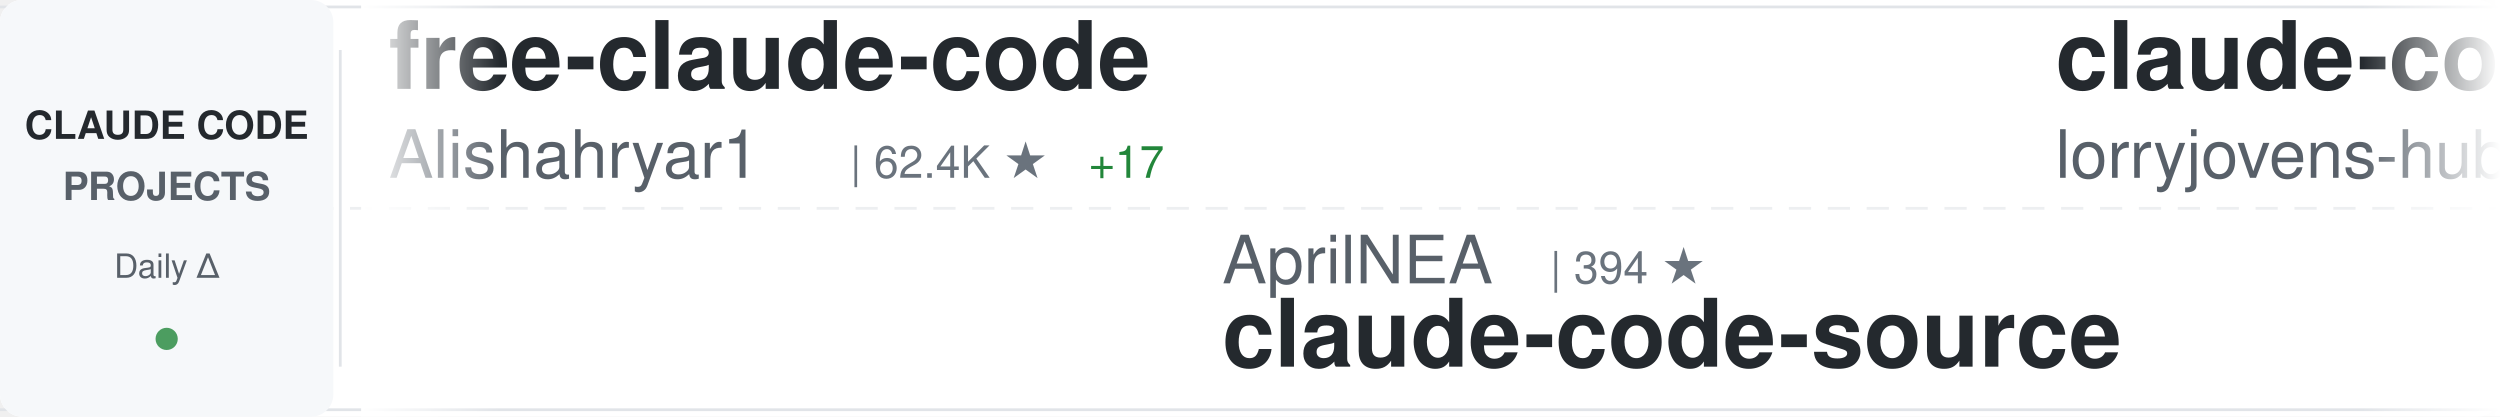
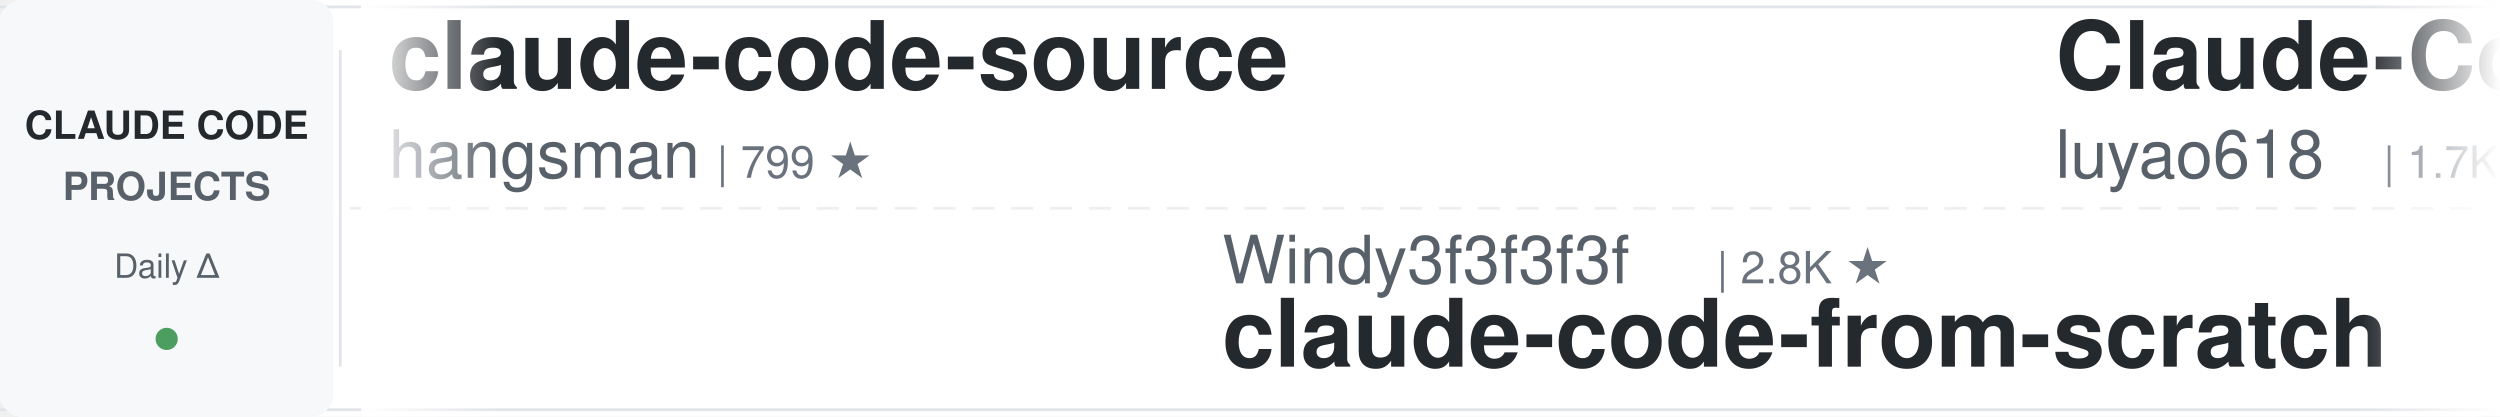
<svg xmlns="http://www.w3.org/2000/svg" width="900" height="150">
  <defs>
    <linearGradient id="awesomeLeftFade" x1="0%" y1="0%" x2="100%" y2="0%">
      <stop offset="0%" style="stop-color:#ffffff;stop-opacity:1" />
      <stop offset="100%" style="stop-color:#ffffff;stop-opacity:0" />
    </linearGradient>
    <linearGradient id="awesomeRightFade" x1="0%" y1="0%" x2="100%" y2="0%">
      <stop offset="0%" style="stop-color:#ffffff;stop-opacity:0" />
      <stop offset="100%" style="stop-color:#ffffff;stop-opacity:1" />
    </linearGradient>
  </defs>
  <rect width="900" height="150" fill="#ffffff" rx="8" />
  <rect x="0" y="2" width="900" height="1" fill="#e1e4e8" />
  <rect x="0" y="147" width="900" height="1" fill="#e1e4e8" />
  <line x1="0" y1="75" x2="900" y2="75" stroke="#e1e4e8" stroke-width="1" stroke-dasharray="8 6" opacity="0.6" />
  <rect x="0" y="0" width="120" height="150" fill="#f6f8fa" rx="8" />
  <text x="60" y="50" font-family="-apple-system, BlinkMacSystemFont, 'Segoe UI', Helvetica, Arial, sans-serif" font-size="14" font-weight="600" fill="#24292e" text-anchor="middle">CLAUDE CODE</text>
  <text x="60" y="72" font-family="-apple-system, BlinkMacSystemFont, 'Segoe UI', Helvetica, Arial, sans-serif" font-size="14" font-weight="600" fill="#586069" text-anchor="middle">PROJECTS</text>
  <text x="60" y="100" font-family="-apple-system, BlinkMacSystemFont, 'Segoe UI', Helvetica, Arial, sans-serif" font-size="12" font-weight="500" fill="#586069" text-anchor="middle">Daily Δ</text>
  <circle cx="60" cy="122" r="4" fill="#22863a" opacity="0.8" />
  <rect x="122" y="18" width="1" height="114" fill="#e1e4e8" />
  <clipPath id="awesomeTickerClip">
    <rect x="130" y="0" width="770" height="150" />
  </clipPath>
  <g clip-path="url(#awesomeTickerClip)">
    <g id="awesomeTickerItems">
      <animateTransform attributeName="transform" attributeType="XML" type="translate" from="0 0" to="-3000 0" dur="54s" repeatCount="indefinite" />
      <g transform="translate(0, 0)">
-         <text x="140" y="32" font-family="-apple-system, BlinkMacSystemFont, 'Segoe UI', Helvetica, Arial, sans-serif" font-size="34" font-weight="600" fill="#24292e">free-claude-code</text>
-         <text x="140" y="64" font-family="-apple-system, BlinkMacSystemFont, 'Segoe UI', Helvetica, Arial, sans-serif" font-size="24" font-weight="400" fill="#586069">Alishahryar1</text>
-         <text x="306" y="64" font-family="-apple-system, BlinkMacSystemFont, 'Segoe UI', Helvetica, Arial, sans-serif" font-size="16" font-weight="500" fill="#6a737d">| 62.4K ★</text>
-         <text x="392" y="64" font-family="-apple-system, BlinkMacSystemFont, 'Segoe UI', Helvetica, Arial, sans-serif" font-size="16" font-weight="500" fill="#22863a"> +17</text>
+         <text x="140" y="32" font-family="-apple-system, BlinkMacSystemFont, 'Segoe UI', Helvetica, Arial, sans-serif" font-size="34" font-weight="600" fill="#24292e">claude-code-source</text>
+         <text x="140" y="64" font-family="-apple-system, BlinkMacSystemFont, 'Segoe UI', Helvetica, Arial, sans-serif" font-size="24" font-weight="400" fill="#586069">hangsman</text>
+         <text x="258" y="64" font-family="-apple-system, BlinkMacSystemFont, 'Segoe UI', Helvetica, Arial, sans-serif" font-size="16" font-weight="500" fill="#6a737d">| 799 ★</text>
      </g>
      <g transform="translate(300, 0)">
+         <text x="140" y="102" font-family="-apple-system, BlinkMacSystemFont, 'Segoe UI', Helvetica, Arial, sans-serif" font-size="24" font-weight="400" fill="#586069">Windy3f3f3f3f</text>
+         <text x="318" y="102" font-family="-apple-system, BlinkMacSystemFont, 'Segoe UI', Helvetica, Arial, sans-serif" font-size="16" font-weight="500" fill="#6a737d">| 2.8K ★</text>
+         <text x="140" y="132" font-family="-apple-system, BlinkMacSystemFont, 'Segoe UI', Helvetica, Arial, sans-serif" font-size="34" font-weight="600" fill="#24292e">claude-code-from-scratch</text>
+       </g>
+       <g transform="translate(600, 0)">
+         <text x="140" y="32" font-family="-apple-system, BlinkMacSystemFont, 'Segoe UI', Helvetica, Arial, sans-serif" font-size="34" font-weight="600" fill="#24292e">Claude-Code-Source-Study</text>
+         <text x="140" y="64" font-family="-apple-system, BlinkMacSystemFont, 'Segoe UI', Helvetica, Arial, sans-serif" font-size="24" font-weight="400" fill="#586069">luyao618</text>
+         <text x="258" y="64" font-family="-apple-system, BlinkMacSystemFont, 'Segoe UI', Helvetica, Arial, sans-serif" font-size="16" font-weight="500" fill="#6a737d">| 1.7K ★</text>
+       </g>
+       <g transform="translate(900, 0)">
+         <text x="140" y="102" font-family="-apple-system, BlinkMacSystemFont, 'Segoe UI', Helvetica, Arial, sans-serif" font-size="24" font-weight="400" fill="#586069">Alishahryar1</text>
+         <text x="306" y="102" font-family="-apple-system, BlinkMacSystemFont, 'Segoe UI', Helvetica, Arial, sans-serif" font-size="16" font-weight="500" fill="#6a737d">| 62.5K ★</text>
+         <text x="392" y="102" font-family="-apple-system, BlinkMacSystemFont, 'Segoe UI', Helvetica, Arial, sans-serif" font-size="16" font-weight="500" fill="#22863a"> +31</text>
+         <text x="140" y="132" font-family="-apple-system, BlinkMacSystemFont, 'Segoe UI', Helvetica, Arial, sans-serif" font-size="34" font-weight="600" fill="#24292e">free-claude-code</text>
+       </g>
+       <g transform="translate(1200, 0)">
+         <text x="140" y="32" font-family="-apple-system, BlinkMacSystemFont, 'Segoe UI', Helvetica, Arial, sans-serif" font-size="34" font-weight="600" fill="#24292e">claude-code-sourcemap</text>
+         <text x="140" y="64" font-family="-apple-system, BlinkMacSystemFont, 'Segoe UI', Helvetica, Arial, sans-serif" font-size="24" font-weight="400" fill="#586069">ChinaSiro</text>
+         <text x="270" y="64" font-family="-apple-system, BlinkMacSystemFont, 'Segoe UI', Helvetica, Arial, sans-serif" font-size="16" font-weight="500" fill="#6a737d">| 9.7K ★</text>
+         <text x="347" y="64" font-family="-apple-system, BlinkMacSystemFont, 'Segoe UI', Helvetica, Arial, sans-serif" font-size="16" font-weight="500" fill="#22863a"> +1</text>
+       </g>
+       <g transform="translate(1500, 0)">
+         <text x="140" y="102" font-family="-apple-system, BlinkMacSystemFont, 'Segoe UI', Helvetica, Arial, sans-serif" font-size="24" font-weight="400" fill="#586069">krusemediallc</text>
+         <text x="318" y="102" font-family="-apple-system, BlinkMacSystemFont, 'Segoe UI', Helvetica, Arial, sans-serif" font-size="16" font-weight="500" fill="#6a737d">| 1.6K ★</text>
+         <text x="140" y="132" font-family="-apple-system, BlinkMacSystemFont, 'Segoe UI', Helvetica, Arial, sans-serif" font-size="34" font-weight="600" fill="#24292e">arcads-claude-code</text>
+       </g>
+       <g transform="translate(1800, 0)">
+         <text x="140" y="32" font-family="-apple-system, BlinkMacSystemFont, 'Segoe UI', Helvetica, Arial, sans-serif" font-size="34" font-weight="600" fill="#24292e">pi-vs-claude-code</text>
+         <text x="140" y="64" font-family="-apple-system, BlinkMacSystemFont, 'Segoe UI', Helvetica, Arial, sans-serif" font-size="24" font-weight="400" fill="#586069">disler</text>
+         <text x="234" y="64" font-family="-apple-system, BlinkMacSystemFont, 'Segoe UI', Helvetica, Arial, sans-serif" font-size="16" font-weight="500" fill="#6a737d">| 1.7K ★</text>
+         <text x="311" y="64" font-family="-apple-system, BlinkMacSystemFont, 'Segoe UI', Helvetica, Arial, sans-serif" font-size="16" font-weight="500" fill="#22863a"> +1</text>
+       </g>
+       <g transform="translate(2100, 0)">
        <text x="140" y="102" font-family="-apple-system, BlinkMacSystemFont, 'Segoe UI', Helvetica, Arial, sans-serif" font-size="24" font-weight="400" fill="#586069">AprilNEA</text>
        <text x="258" y="102" font-family="-apple-system, BlinkMacSystemFont, 'Segoe UI', Helvetica, Arial, sans-serif" font-size="16" font-weight="500" fill="#6a737d">| 394 ★</text>
        <text x="140" y="132" font-family="-apple-system, BlinkMacSystemFont, 'Segoe UI', Helvetica, Arial, sans-serif" font-size="34" font-weight="600" fill="#24292e">claude-code-source</text>
      </g>
-       <g transform="translate(600, 0)">
-         <text x="140" y="32" font-family="-apple-system, BlinkMacSystemFont, 'Segoe UI', Helvetica, Arial, sans-serif" font-size="34" font-weight="600" fill="#24292e">claude-code-rust</text>
-         <text x="140" y="64" font-family="-apple-system, BlinkMacSystemFont, 'Segoe UI', Helvetica, Arial, sans-serif" font-size="24" font-weight="400" fill="#586069">lorryjovens-hub</text>
-         <text x="342" y="64" font-family="-apple-system, BlinkMacSystemFont, 'Segoe UI', Helvetica, Arial, sans-serif" font-size="16" font-weight="500" fill="#6a737d">| 1.7K ★</text>
-       </g>
-       <g transform="translate(900, 0)">
-         <text x="140" y="102" font-family="-apple-system, BlinkMacSystemFont, 'Segoe UI', Helvetica, Arial, sans-serif" font-size="24" font-weight="400" fill="#586069">fazxes</text>
-         <text x="234" y="102" font-family="-apple-system, BlinkMacSystemFont, 'Segoe UI', Helvetica, Arial, sans-serif" font-size="16" font-weight="500" fill="#6a737d">| 245 ★</text>
-         <text x="140" y="132" font-family="-apple-system, BlinkMacSystemFont, 'Segoe UI', Helvetica, Arial, sans-serif" font-size="34" font-weight="600" fill="#24292e">Claude-code</text>
-       </g>
-       <g transform="translate(1200, 0)">
-         <text x="140" y="32" font-family="-apple-system, BlinkMacSystemFont, 'Segoe UI', Helvetica, Arial, sans-serif" font-size="34" font-weight="600" fill="#24292e">Claude-Code-Usage-Monito...</text>
-         <text x="140" y="64" font-family="-apple-system, BlinkMacSystemFont, 'Segoe UI', Helvetica, Arial, sans-serif" font-size="24" font-weight="400" fill="#586069">Maciek-roboblog</text>
-         <text x="342" y="64" font-family="-apple-system, BlinkMacSystemFont, 'Segoe UI', Helvetica, Arial, sans-serif" font-size="16" font-weight="500" fill="#6a737d">| 8.8K ★</text>
-         <text x="419" y="64" font-family="-apple-system, BlinkMacSystemFont, 'Segoe UI', Helvetica, Arial, sans-serif" font-size="16" font-weight="500" fill="#22863a"> +2</text>
-       </g>
-       <g transform="translate(1500, 0)">
-         <text x="140" y="102" font-family="-apple-system, BlinkMacSystemFont, 'Segoe UI', Helvetica, Arial, sans-serif" font-size="24" font-weight="400" fill="#586069">huangserva</text>
-         <text x="282" y="102" font-family="-apple-system, BlinkMacSystemFont, 'Segoe UI', Helvetica, Arial, sans-serif" font-size="16" font-weight="500" fill="#6a737d">| 629 ★</text>
-         <text x="140" y="132" font-family="-apple-system, BlinkMacSystemFont, 'Segoe UI', Helvetica, Arial, sans-serif" font-size="34" font-weight="600" fill="#24292e">claude-code-cli</text>
-       </g>
-       <g transform="translate(1800, 0)">
-         <text x="140" y="32" font-family="-apple-system, BlinkMacSystemFont, 'Segoe UI', Helvetica, Arial, sans-serif" font-size="34" font-weight="600" fill="#24292e">claude-code-prompts</text>
-         <text x="140" y="64" font-family="-apple-system, BlinkMacSystemFont, 'Segoe UI', Helvetica, Arial, sans-serif" font-size="24" font-weight="400" fill="#586069">repowise-dev</text>
-         <text x="306" y="64" font-family="-apple-system, BlinkMacSystemFont, 'Segoe UI', Helvetica, Arial, sans-serif" font-size="16" font-weight="500" fill="#6a737d">| 1.2K ★</text>
-       </g>
-       <g transform="translate(2100, 0)">
-         <text x="140" y="102" font-family="-apple-system, BlinkMacSystemFont, 'Segoe UI', Helvetica, Arial, sans-serif" font-size="24" font-weight="400" fill="#586069">shareAI-lab</text>
-         <text x="294" y="102" font-family="-apple-system, BlinkMacSystemFont, 'Segoe UI', Helvetica, Arial, sans-serif" font-size="16" font-weight="500" fill="#6a737d">| 79.0K ★</text>
-         <text x="380" y="102" font-family="-apple-system, BlinkMacSystemFont, 'Segoe UI', Helvetica, Arial, sans-serif" font-size="16" font-weight="500" fill="#22863a"> +2</text>
-         <text x="140" y="132" font-family="-apple-system, BlinkMacSystemFont, 'Segoe UI', Helvetica, Arial, sans-serif" font-size="34" font-weight="600" fill="#24292e">learn-claude-code</text>
-       </g>
      <g transform="translate(2400, 0)">
-         <text x="140" y="32" font-family="-apple-system, BlinkMacSystemFont, 'Segoe UI', Helvetica, Arial, sans-serif" font-size="34" font-weight="600" fill="#24292e">claude-code-skills</text>
-         <text x="140" y="64" font-family="-apple-system, BlinkMacSystemFont, 'Segoe UI', Helvetica, Arial, sans-serif" font-size="24" font-weight="400" fill="#586069">daymade</text>
-         <text x="246" y="64" font-family="-apple-system, BlinkMacSystemFont, 'Segoe UI', Helvetica, Arial, sans-serif" font-size="16" font-weight="500" fill="#6a737d">| 1.5K ★</text>
-         <text x="323" y="64" font-family="-apple-system, BlinkMacSystemFont, 'Segoe UI', Helvetica, Arial, sans-serif" font-size="16" font-weight="500" fill="#22863a"> +1</text>
+         <text x="140" y="32" font-family="-apple-system, BlinkMacSystemFont, 'Segoe UI', Helvetica, Arial, sans-serif" font-size="34" font-weight="600" fill="#24292e">Claude-code</text>
+         <text x="140" y="64" font-family="-apple-system, BlinkMacSystemFont, 'Segoe UI', Helvetica, Arial, sans-serif" font-size="24" font-weight="400" fill="#586069">fazxes</text>
+         <text x="234" y="64" font-family="-apple-system, BlinkMacSystemFont, 'Segoe UI', Helvetica, Arial, sans-serif" font-size="16" font-weight="500" fill="#6a737d">| 245 ★</text>
      </g>
      <g transform="translate(2700, 0)">
        <text x="140" y="102" font-family="-apple-system, BlinkMacSystemFont, 'Segoe UI', Helvetica, Arial, sans-serif" font-size="24" font-weight="400" fill="#586069">guanshan</text>
        <text x="258" y="102" font-family="-apple-system, BlinkMacSystemFont, 'Segoe UI', Helvetica, Arial, sans-serif" font-size="16" font-weight="500" fill="#6a737d">| 60 ★</text>
        <text x="140" y="132" font-family="-apple-system, BlinkMacSystemFont, 'Segoe UI', Helvetica, Arial, sans-serif" font-size="34" font-weight="600" fill="#24292e">ClaudeCode</text>
      </g>
      <g transform="translate(3000, 0)">
-         <text x="140" y="32" font-family="-apple-system, BlinkMacSystemFont, 'Segoe UI', Helvetica, Arial, sans-serif" font-size="34" font-weight="600" fill="#24292e">free-claude-code</text>
-         <text x="140" y="64" font-family="-apple-system, BlinkMacSystemFont, 'Segoe UI', Helvetica, Arial, sans-serif" font-size="24" font-weight="400" fill="#586069">Alishahryar1</text>
-         <text x="306" y="64" font-family="-apple-system, BlinkMacSystemFont, 'Segoe UI', Helvetica, Arial, sans-serif" font-size="16" font-weight="500" fill="#6a737d">| 62.4K ★</text>
-         <text x="392" y="64" font-family="-apple-system, BlinkMacSystemFont, 'Segoe UI', Helvetica, Arial, sans-serif" font-size="16" font-weight="500" fill="#22863a"> +17</text>
+         <text x="140" y="32" font-family="-apple-system, BlinkMacSystemFont, 'Segoe UI', Helvetica, Arial, sans-serif" font-size="34" font-weight="600" fill="#24292e">claude-code-source</text>
+         <text x="140" y="64" font-family="-apple-system, BlinkMacSystemFont, 'Segoe UI', Helvetica, Arial, sans-serif" font-size="24" font-weight="400" fill="#586069">hangsman</text>
+         <text x="258" y="64" font-family="-apple-system, BlinkMacSystemFont, 'Segoe UI', Helvetica, Arial, sans-serif" font-size="16" font-weight="500" fill="#6a737d">| 799 ★</text>
      </g>
      <g transform="translate(3300, 0)">
-         <text x="140" y="102" font-family="-apple-system, BlinkMacSystemFont, 'Segoe UI', Helvetica, Arial, sans-serif" font-size="24" font-weight="400" fill="#586069">AprilNEA</text>
-         <text x="258" y="102" font-family="-apple-system, BlinkMacSystemFont, 'Segoe UI', Helvetica, Arial, sans-serif" font-size="16" font-weight="500" fill="#6a737d">| 394 ★</text>
-         <text x="140" y="132" font-family="-apple-system, BlinkMacSystemFont, 'Segoe UI', Helvetica, Arial, sans-serif" font-size="34" font-weight="600" fill="#24292e">claude-code-source</text>
+         <text x="140" y="102" font-family="-apple-system, BlinkMacSystemFont, 'Segoe UI', Helvetica, Arial, sans-serif" font-size="24" font-weight="400" fill="#586069">Windy3f3f3f3f</text>
+         <text x="318" y="102" font-family="-apple-system, BlinkMacSystemFont, 'Segoe UI', Helvetica, Arial, sans-serif" font-size="16" font-weight="500" fill="#6a737d">| 2.8K ★</text>
+         <text x="140" y="132" font-family="-apple-system, BlinkMacSystemFont, 'Segoe UI', Helvetica, Arial, sans-serif" font-size="34" font-weight="600" fill="#24292e">claude-code-from-scratch</text>
      </g>
      <g transform="translate(3600, 0)">
-         <text x="140" y="32" font-family="-apple-system, BlinkMacSystemFont, 'Segoe UI', Helvetica, Arial, sans-serif" font-size="34" font-weight="600" fill="#24292e">claude-code-rust</text>
-         <text x="140" y="64" font-family="-apple-system, BlinkMacSystemFont, 'Segoe UI', Helvetica, Arial, sans-serif" font-size="24" font-weight="400" fill="#586069">lorryjovens-hub</text>
-         <text x="342" y="64" font-family="-apple-system, BlinkMacSystemFont, 'Segoe UI', Helvetica, Arial, sans-serif" font-size="16" font-weight="500" fill="#6a737d">| 1.7K ★</text>
+         <text x="140" y="32" font-family="-apple-system, BlinkMacSystemFont, 'Segoe UI', Helvetica, Arial, sans-serif" font-size="34" font-weight="600" fill="#24292e">Claude-Code-Source-Study</text>
+         <text x="140" y="64" font-family="-apple-system, BlinkMacSystemFont, 'Segoe UI', Helvetica, Arial, sans-serif" font-size="24" font-weight="400" fill="#586069">luyao618</text>
+         <text x="258" y="64" font-family="-apple-system, BlinkMacSystemFont, 'Segoe UI', Helvetica, Arial, sans-serif" font-size="16" font-weight="500" fill="#6a737d">| 1.7K ★</text>
      </g>
      <g transform="translate(3900, 0)">
-         <text x="140" y="102" font-family="-apple-system, BlinkMacSystemFont, 'Segoe UI', Helvetica, Arial, sans-serif" font-size="24" font-weight="400" fill="#586069">fazxes</text>
-         <text x="234" y="102" font-family="-apple-system, BlinkMacSystemFont, 'Segoe UI', Helvetica, Arial, sans-serif" font-size="16" font-weight="500" fill="#6a737d">| 245 ★</text>
-         <text x="140" y="132" font-family="-apple-system, BlinkMacSystemFont, 'Segoe UI', Helvetica, Arial, sans-serif" font-size="34" font-weight="600" fill="#24292e">Claude-code</text>
+         <text x="140" y="102" font-family="-apple-system, BlinkMacSystemFont, 'Segoe UI', Helvetica, Arial, sans-serif" font-size="24" font-weight="400" fill="#586069">Alishahryar1</text>
+         <text x="306" y="102" font-family="-apple-system, BlinkMacSystemFont, 'Segoe UI', Helvetica, Arial, sans-serif" font-size="16" font-weight="500" fill="#6a737d">| 62.5K ★</text>
+         <text x="392" y="102" font-family="-apple-system, BlinkMacSystemFont, 'Segoe UI', Helvetica, Arial, sans-serif" font-size="16" font-weight="500" fill="#22863a"> +31</text>
+         <text x="140" y="132" font-family="-apple-system, BlinkMacSystemFont, 'Segoe UI', Helvetica, Arial, sans-serif" font-size="34" font-weight="600" fill="#24292e">free-claude-code</text>
      </g>
    </g>
  </g>
  <rect x="130" y="0" width="50" height="150" fill="url(#awesomeLeftFade)" />
  <rect x="850" y="0" width="50" height="150" fill="url(#awesomeRightFade)" />
</svg>
